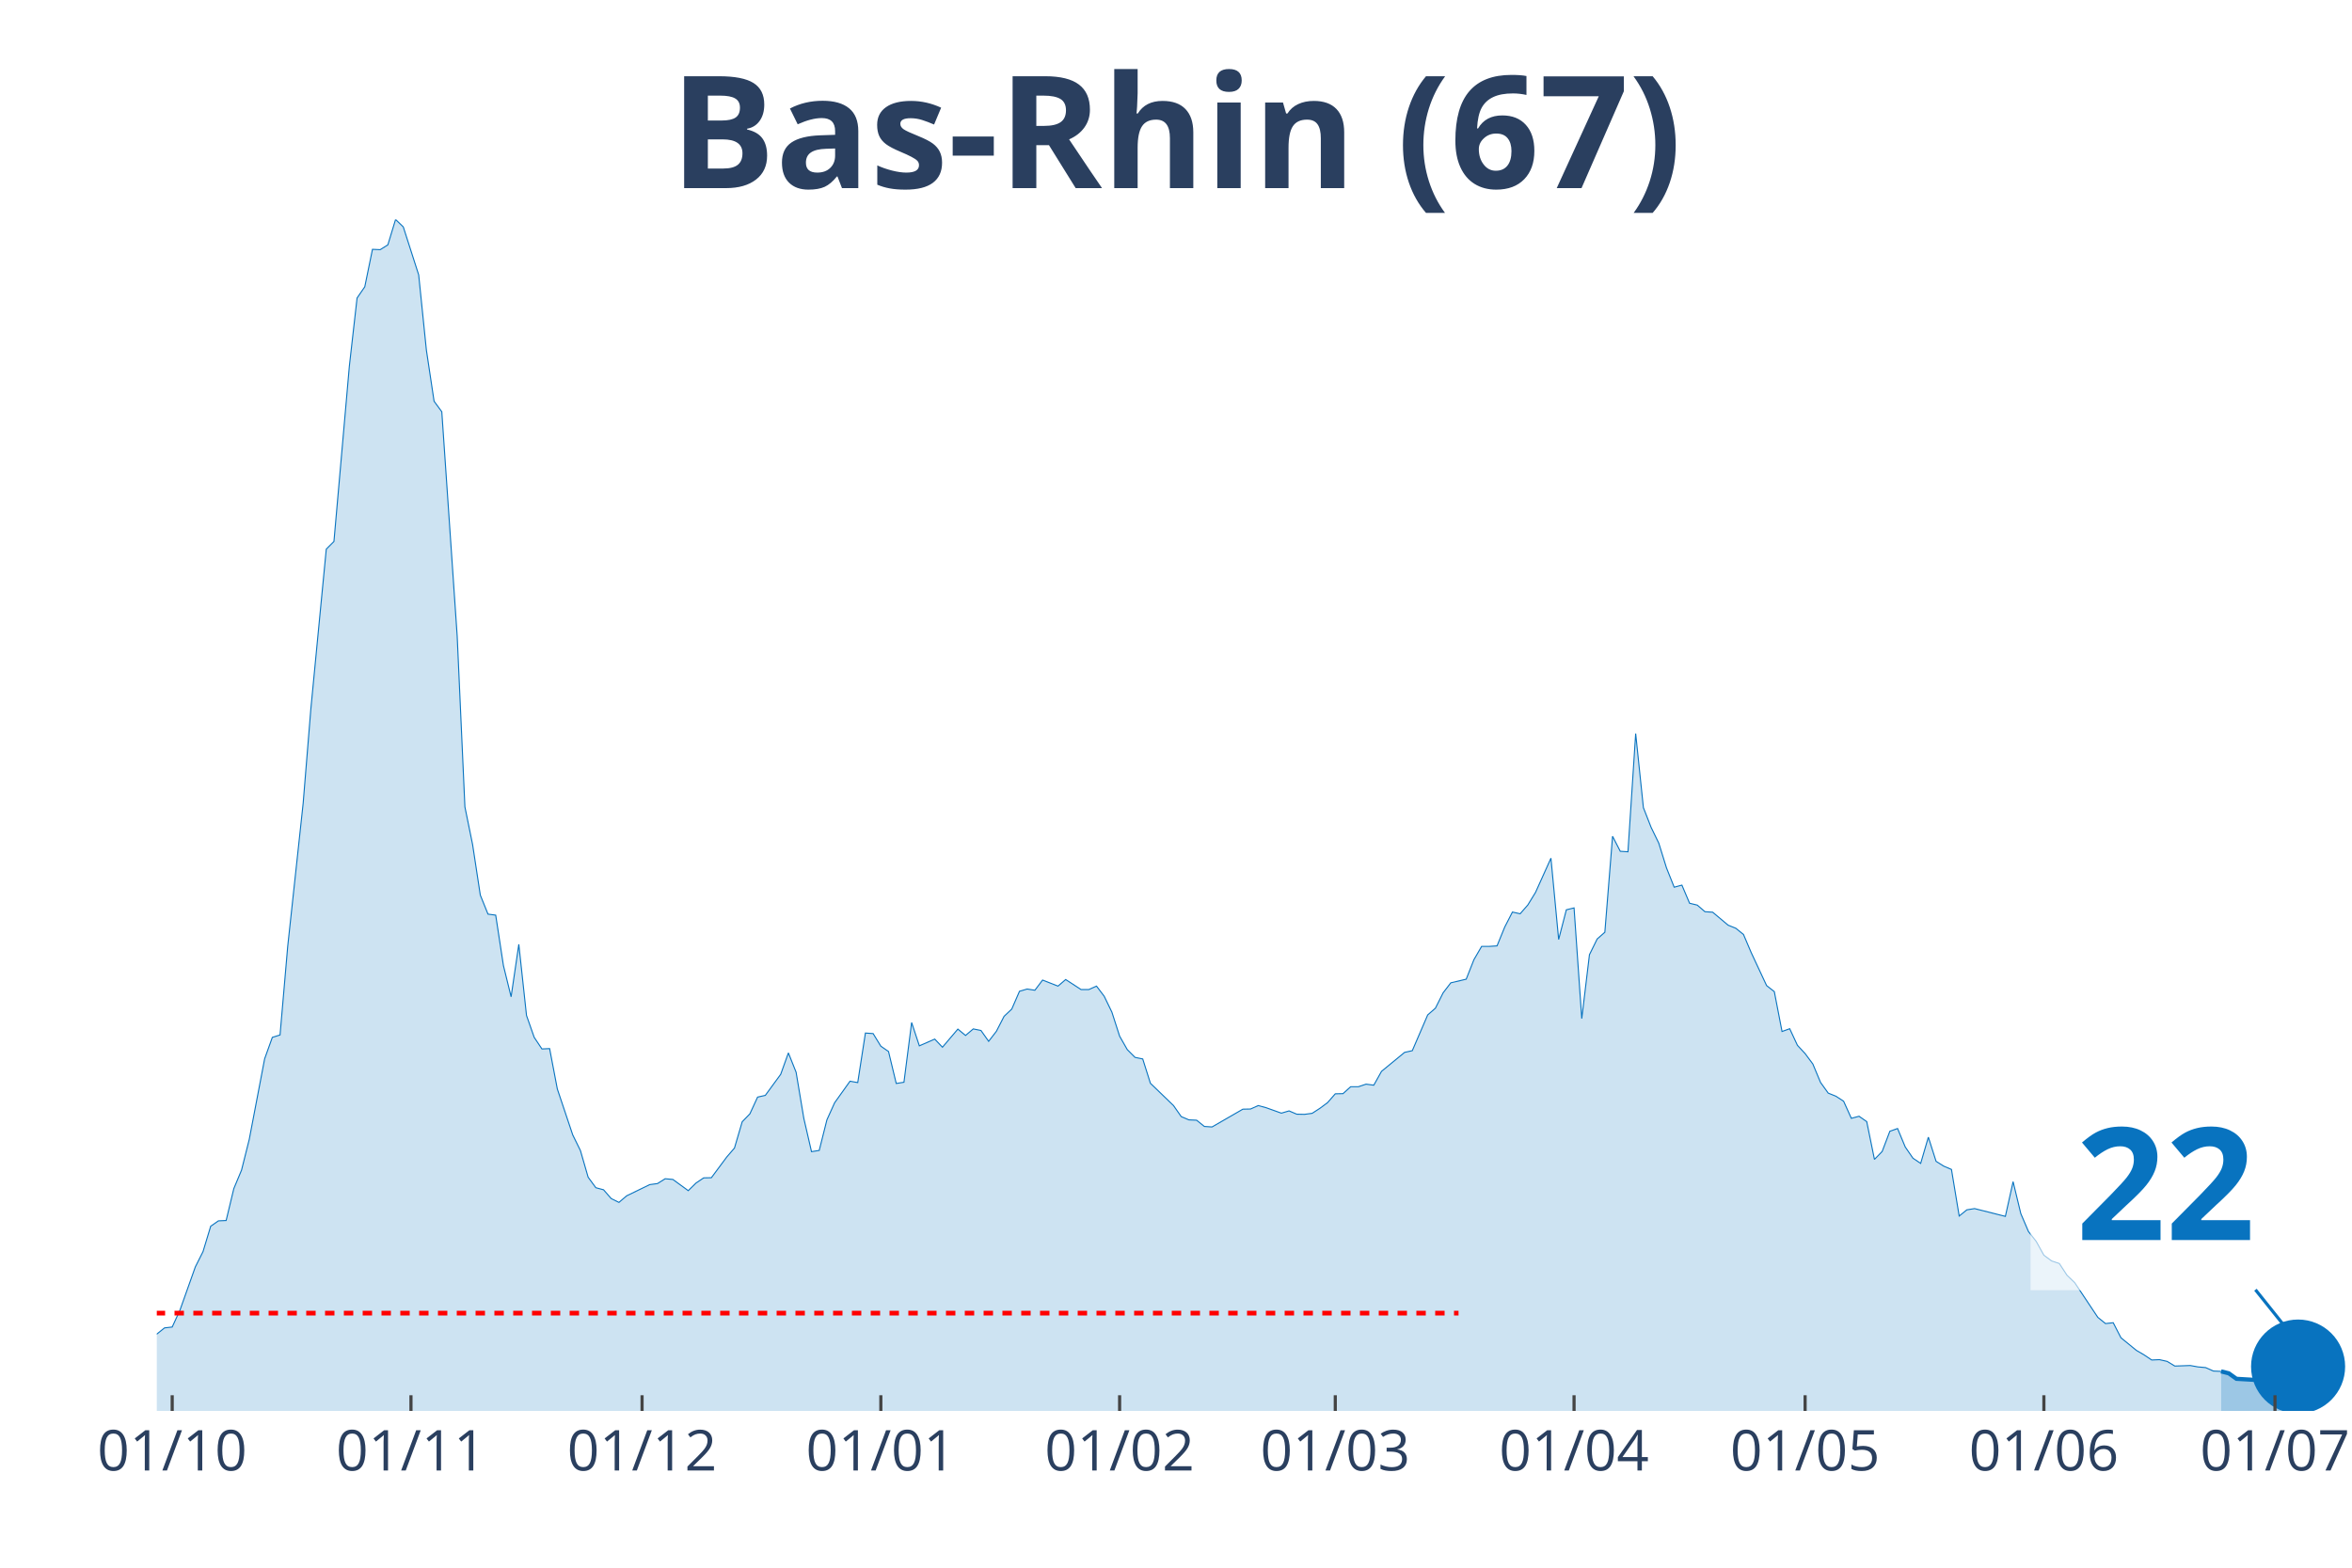
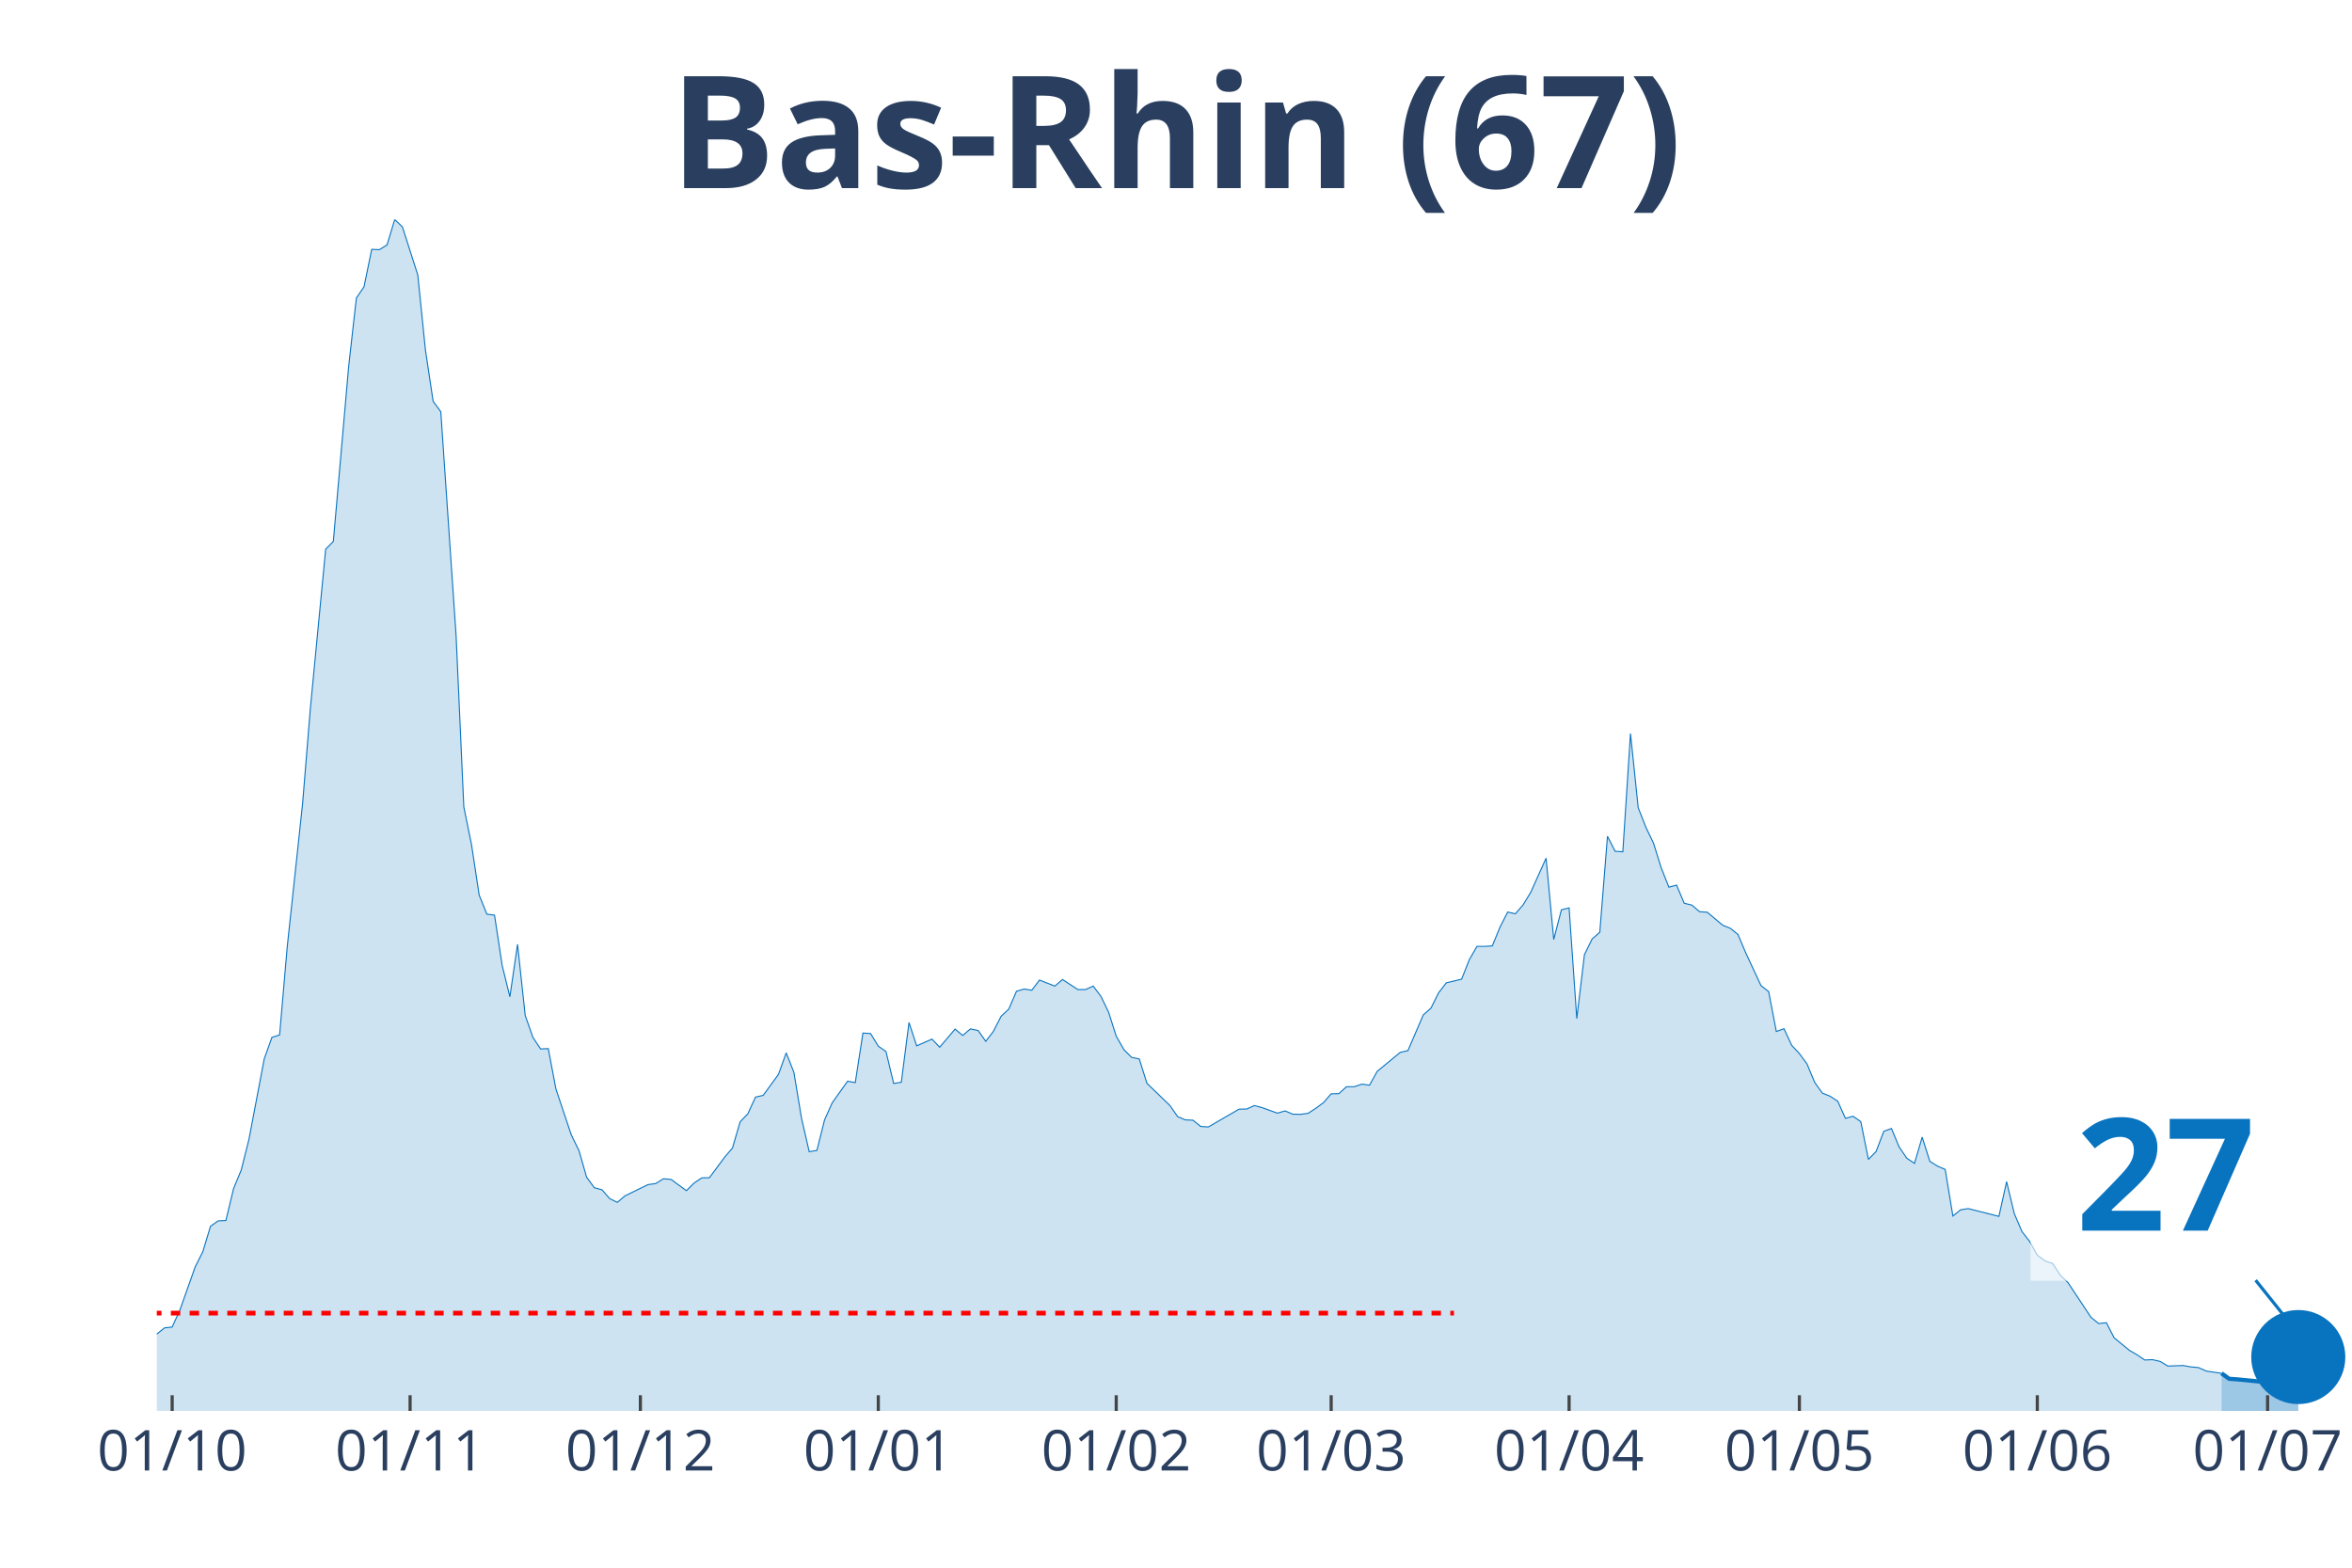
<svg xmlns="http://www.w3.org/2000/svg" class="main-svg" width="1125" height="750" style="" viewBox="0 0 750 500">
  <rect x="0" y="0" width="750" height="500" style="fill: rgb(0, 0, 0); fill-opacity: 0;" />
-   <defs id="defs-b0b34d">
+   <defs id="defs-354b45">
    <g class="clips">
-       <clipPath id="clipb0b34dxyplot" class="plotclip">
+       <clipPath id="clip354b45xyplot" class="plotclip">
        <rect width="700" height="380" />
      </clipPath>
-       <clipPath class="axesclip" id="clipb0b34dx">
+       <clipPath class="axesclip" id="clip354b45x">
        <rect x="50" y="0" width="700" height="500" />
      </clipPath>
-       <clipPath class="axesclip" id="clipb0b34dy">
+       <clipPath class="axesclip" id="clip354b45y">
        <rect x="0" y="70" width="750" height="380" />
      </clipPath>
-       <clipPath class="axesclip" id="clipb0b34dxy">
+       <clipPath class="axesclip" id="clip354b45xy">
        <rect x="50" y="70" width="700" height="380" />
      </clipPath>
    </g>
    <g class="gradients" />
  </defs>
  <g class="bglayer">
    <rect class="bg" x="50" y="70" width="700" height="380" style="fill: rgb(0, 0, 0); fill-opacity: 0; stroke-width: 0;" />
  </g>
  <g class="layer-below">
    <g class="imagelayer" />
    <g class="shapelayer" />
  </g>
  <g class="cartesianlayer">
    <g class="subplot xy">
      <g class="layer-subplot">
        <g class="shapelayer" />
        <g class="imagelayer" />
      </g>
      <g class="gridlayer">
        <g class="x">
-           <path class="xgrid crisp" transform="translate(54.91,0)" d="M0,70v380" style="stroke: rgb(255, 255, 255); stroke-opacity: 1; stroke-width: 1px;" />
-           <path class="xgrid crisp" transform="translate(131.05,0)" d="M0,70v380" style="stroke: rgb(255, 255, 255); stroke-opacity: 1; stroke-width: 1px;" />
-           <path class="xgrid crisp" transform="translate(204.74,0)" d="M0,70v380" style="stroke: rgb(255, 255, 255); stroke-opacity: 1; stroke-width: 1px;" />
-           <path class="xgrid crisp" transform="translate(280.88,0)" d="M0,70v380" style="stroke: rgb(255, 255, 255); stroke-opacity: 1; stroke-width: 1px;" />
-           <path class="xgrid crisp" transform="translate(357.02,0)" d="M0,70v380" style="stroke: rgb(255, 255, 255); stroke-opacity: 1; stroke-width: 1px;" />
-           <path class="xgrid crisp" transform="translate(425.79,0)" d="M0,70v380" style="stroke: rgb(255, 255, 255); stroke-opacity: 1; stroke-width: 1px;" />
-           <path class="xgrid crisp" transform="translate(501.93,0)" d="M0,70v380" style="stroke: rgb(255, 255, 255); stroke-opacity: 1; stroke-width: 1px;" />
-           <path class="xgrid crisp" transform="translate(575.61,0)" d="M0,70v380" style="stroke: rgb(255, 255, 255); stroke-opacity: 1; stroke-width: 1px;" />
-           <path class="xgrid crisp" transform="translate(651.75,0)" d="M0,70v380" style="stroke: rgb(255, 255, 255); stroke-opacity: 1; stroke-width: 1px;" />
-           <path class="xgrid crisp" transform="translate(725.44,0)" d="M0,70v380" style="stroke: rgb(255, 255, 255); stroke-opacity: 1; stroke-width: 1px;" />
+           <path class="xgrid crisp" transform="translate(54.9,0)" d="M0,70v380" style="stroke: rgb(255, 255, 255); stroke-opacity: 1; stroke-width: 1px;" />
+           <path class="xgrid crisp" transform="translate(130.77,0)" d="M0,70v380" style="stroke: rgb(255, 255, 255); stroke-opacity: 1; stroke-width: 1px;" />
+           <path class="xgrid crisp" transform="translate(204.2,0)" d="M0,70v380" style="stroke: rgb(255, 255, 255); stroke-opacity: 1; stroke-width: 1px;" />
+           <path class="xgrid crisp" transform="translate(280.07,0)" d="M0,70v380" style="stroke: rgb(255, 255, 255); stroke-opacity: 1; stroke-width: 1px;" />
+           <path class="xgrid crisp" transform="translate(355.94,0)" d="M0,70v380" style="stroke: rgb(255, 255, 255); stroke-opacity: 1; stroke-width: 1px;" />
+           <path class="xgrid crisp" transform="translate(424.48,0)" d="M0,70v380" style="stroke: rgb(255, 255, 255); stroke-opacity: 1; stroke-width: 1px;" />
+           <path class="xgrid crisp" transform="translate(500.35,0)" d="M0,70v380" style="stroke: rgb(255, 255, 255); stroke-opacity: 1; stroke-width: 1px;" />
+           <path class="xgrid crisp" transform="translate(573.78,0)" d="M0,70v380" style="stroke: rgb(255, 255, 255); stroke-opacity: 1; stroke-width: 1px;" />
+           <path class="xgrid crisp" transform="translate(649.65,0)" d="M0,70v380" style="stroke: rgb(255, 255, 255); stroke-opacity: 1; stroke-width: 1px;" />
+           <path class="xgrid crisp" transform="translate(723.08,0)" d="M0,70v380" style="stroke: rgb(255, 255, 255); stroke-opacity: 1; stroke-width: 1px;" />
        </g>
        <g class="y" />
      </g>
      <g class="zerolinelayer" />
      <path class="xlines-below" />
      <path class="ylines-below" />
      <g class="overlines-below" />
      <g class="xaxislayer-below" />
      <g class="yaxislayer-below" />
      <g class="overaxes-below" />
-       <g class="plot" transform="translate(50, 70)" clip-path="url('#clipb0b34dxyplot')">
+       <g class="plot" transform="translate(50, 70)" clip-path="url('#clip354b45xyplot')">
        <g class="scatterlayer mlayer">
-           <g class="trace scatter trace2941b3" style="stroke-miterlimit: 2;">
+           <g class="trace scatter trace0cb94f" style="stroke-miterlimit: 2;">
            <g class="fills">
              <g>
-                 <path class="js-fill" d="M658.25,380L-334.04,380L-334.04,372.13L-314.39,375.49L-311.93,374.55L-255.44,378.35L-252.98,378.24L-211.23,378.73L-208.77,378.24L-140,374.77L-137.54,374.93L-127.72,375.1L-125.26,374.44L-110.53,368.88L-108.07,367.45L-88.42,355.39L-85.96,355.22L-81.05,355.72L-78.6,353.02L-66.32,354.18L-63.86,354.18L-61.4,357.48L-58.95,356.44L-54.04,353.68L-51.58,352.53L-41.75,341.46L-39.3,341.9L-34.39,339.97L-31.93,343.33L-27.02,344.32L-24.56,346.31L-22.11,345.59L-19.65,346.09L-17.19,347.3L-14.74,346.69L-12.28,347.13L-9.82,351.37L-4.91,355.22L-2.46,355.33L0,355.5L2.46,353.52L4.91,353.24L7.37,347.9L12.28,334.08L14.74,329.18L17.19,321.09L19.65,319.38L22.11,319.27L24.56,309.09L27.02,303.2L29.47,293.45L34.39,267.68L36.84,260.86L39.3,260.09L41.75,231.79L46.67,186.2L49.12,156.14L54.04,105.16L56.49,102.68L61.4,46.8L63.86,25.05L66.32,21.47L68.77,9.52L71.23,9.63L73.68,8.09L76.14,0L78.6,2.37L83.51,17.67L85.96,41.62L88.42,57.97L90.88,61.33L95.79,132.91L98.25,187.36L100.7,199.36L103.16,215.49L105.61,221.55L108.07,221.88L110.53,237.95L112.98,247.92L115.44,231.18L117.89,253.87L120.35,260.86L122.81,264.55L125.26,264.44L127.72,277.32L132.63,291.96L135.09,296.97L137.54,305.45L140,308.81L142.46,309.47L144.91,312.28L147.37,313.49L149.82,311.4L157.19,307.82L159.65,307.49L162.11,305.95L164.56,306.17L169.47,309.75L171.93,307.33L174.39,305.67L176.84,305.62L181.75,299.01L184.21,296.15L186.67,287.78L189.12,285.25L191.58,279.91L194.04,279.36L198.95,272.64L201.4,265.81L203.86,271.98L206.32,286.68L208.77,297.31L211.23,296.92L213.68,287.17L216.14,281.72L221.05,274.84L223.51,275.28L225.96,259.48L228.42,259.65L230.88,263.67L233.33,265.37L235.79,275.56L238.25,275.17L240.7,256.12L243.16,263.56L248.07,261.41L250.53,264L255.44,258.22L257.89,260.25L260.35,258.16L262.81,258.66L265.26,262.12L267.72,258.93L270.18,254.14L272.63,251.83L275.09,246.16L277.54,245.44L280,245.83L282.46,242.58L287.37,244.51L289.82,242.41L294.74,245.61L297.19,245.61L299.65,244.51L302.11,247.75L304.56,252.82L307.02,260.47L309.47,264.77L311.93,267.24L314.39,267.74L316.84,275.5L324.21,282.61L326.67,286.13L329.12,287.17L331.58,287.28L334.04,289.27L336.49,289.43L346.32,283.76L348.77,283.71L351.23,282.61L353.68,283.27L358.6,285.03L361.05,284.31L363.51,285.36L365.96,285.41L368.42,285.08L370.88,283.49L373.33,281.67L375.79,278.86L378.25,278.81L380.7,276.6L383.16,276.6L385.61,275.78L388.07,276.11L390.53,271.7L397.89,265.65L400.35,265.1L405.26,253.7L407.72,251.55L410.18,246.65L412.63,243.46L417.54,242.3L420,236.08L422.46,231.84L424.91,231.84L427.37,231.68L429.82,225.68L432.28,220.89L434.74,221.44L437.19,218.63L439.65,214.61L444.56,203.71L447.02,229.64L449.47,220.17L451.93,219.57L454.39,254.86L456.84,234.49L459.3,229.48L461.75,227.33L464.21,196.72L466.67,201.51L469.12,201.67L471.58,163.96L474.04,187.58L476.49,193.85L478.95,198.92L481.4,206.79L483.86,212.96L486.32,212.3L488.77,218.08L491.23,218.68L493.68,220.78L496.14,220.94L501.05,225.07L503.51,226.06L505.96,228.04L508.42,233.82L513.33,244.34L515.79,246.27L518.25,258.99L520.7,258.1L523.16,263.39L525.61,266.03L528.07,269.34L530.53,275.23L532.98,278.64L535.44,279.63L537.89,281.23L540.35,286.68L542.81,286.02L545.26,287.73L547.72,299.78L550.18,297.25L552.63,290.81L555.09,289.93L557.54,295.82L560,299.4L562.46,301.05L564.91,292.68L567.37,300.39L569.82,301.93L572.28,302.98L574.74,317.84L577.19,315.86L579.65,315.47L589.47,317.95L591.93,306.88L594.39,317.07L596.84,322.8L599.3,325.93L601.75,330.34L604.21,332.16L606.67,332.98L609.12,336.73L611.58,339.09L618.95,350.16L621.4,352.14L623.86,351.87L626.32,356.66L631.23,360.68L633.68,362.11L636.14,363.76L638.6,363.65L641.05,364.2L643.51,365.69L648.42,365.52L650.88,365.96L653.33,366.18L655.79,367.28L658.25,367.39" style="fill: rgb(8, 115, 191); fill-opacity: 0.2; stroke-width: 0;" />
+                 <path class="js-fill" d="M658.39,380L-332.87,380L-332.87,372.13L-313.29,375.49L-310.84,374.55L-254.55,378.35L-252.1,378.24L-210.49,378.73L-208.04,378.24L-139.51,374.77L-137.06,374.93L-127.27,375.1L-124.83,374.44L-110.14,368.88L-107.69,367.45L-88.11,355.39L-85.66,355.22L-80.77,355.72L-78.32,353.02L-66.08,354.18L-63.64,354.18L-61.19,357.48L-58.74,356.44L-53.85,353.68L-51.4,352.53L-41.61,341.46L-39.16,341.9L-34.27,339.97L-31.82,343.33L-26.92,344.32L-24.48,346.31L-22.03,345.59L-19.58,346.09L-17.13,347.3L-14.69,346.69L-12.24,347.13L-9.79,351.37L-4.9,355.22L-2.45,355.33L0,355.5L2.45,353.52L4.9,353.24L7.34,347.9L12.24,334.08L14.69,329.18L17.13,321.09L19.58,319.38L22.03,319.27L24.48,309.09L26.92,303.2L29.37,293.45L34.27,267.68L36.71,260.86L39.16,260.09L41.61,231.79L46.5,186.2L48.95,156.14L53.85,105.16L56.29,102.68L61.19,46.8L63.64,25.05L66.08,21.47L68.53,9.52L70.98,9.63L73.43,8.09L75.87,0L78.32,2.37L83.22,17.67L85.66,41.62L88.11,57.97L90.56,61.33L95.45,132.91L97.9,187.36L100.35,199.36L102.8,215.49L105.24,221.55L107.69,221.88L110.14,237.95L112.59,247.92L115.03,231.18L117.48,253.87L119.93,260.86L122.38,264.55L124.83,264.44L127.27,277.32L132.17,291.96L134.62,296.97L137.06,305.45L139.51,308.81L141.96,309.47L144.41,312.28L146.85,313.49L149.3,311.4L156.64,307.82L159.09,307.49L161.54,305.95L163.99,306.17L168.88,309.75L171.33,307.33L173.78,305.67L176.22,305.62L181.12,299.01L183.57,296.15L186.01,287.78L188.46,285.25L190.91,279.91L193.36,279.36L198.25,272.64L200.7,265.81L203.15,271.98L205.59,286.68L208.04,297.31L210.49,296.92L212.94,287.17L215.38,281.72L220.28,274.84L222.73,275.28L225.17,259.48L227.62,259.65L230.07,263.67L232.52,265.37L234.97,275.56L237.41,275.17L239.86,256.12L242.31,263.56L247.2,261.41L249.65,264L254.55,258.22L256.99,260.25L259.44,258.16L261.89,258.66L264.34,262.12L266.78,258.93L269.23,254.14L271.68,251.83L274.13,246.16L276.57,245.44L279.02,245.83L281.47,242.58L286.36,244.51L288.81,242.41L293.71,245.61L296.15,245.61L298.6,244.51L301.05,247.75L303.5,252.82L305.94,260.47L308.39,264.77L310.84,267.24L313.29,267.74L315.73,275.5L323.08,282.61L325.52,286.13L327.97,287.17L330.42,287.28L332.87,289.27L335.31,289.43L345.1,283.76L347.55,283.71L350,282.61L352.45,283.27L357.34,285.03L359.79,284.31L362.24,285.36L364.69,285.41L367.13,285.08L369.58,283.49L372.03,281.67L374.48,278.86L376.92,278.81L379.37,276.6L381.82,276.6L384.27,275.78L386.71,276.11L389.16,271.7L396.5,265.65L398.95,265.1L403.85,253.7L406.29,251.55L408.74,246.65L411.19,243.46L416.08,242.3L418.53,236.08L420.98,231.84L423.43,231.84L425.87,231.68L428.32,225.68L430.77,220.89L433.22,221.44L435.66,218.63L438.11,214.61L443.01,203.71L445.45,229.64L447.9,220.17L450.35,219.57L452.8,254.86L455.24,234.49L457.69,229.48L460.14,227.33L462.59,196.72L465.03,201.51L467.48,201.67L469.93,163.96L472.38,187.58L474.83,193.85L477.27,198.92L479.72,206.79L482.17,212.96L484.62,212.3L487.06,218.08L489.51,218.68L491.96,220.78L494.41,220.94L499.3,225.07L501.75,226.06L504.2,228.04L506.64,233.82L511.54,244.34L513.99,246.27L516.43,258.99L518.88,258.1L521.33,263.39L523.78,266.03L526.22,269.34L528.67,275.23L531.12,278.64L533.57,279.63L536.01,281.23L538.46,286.68L540.91,286.02L543.36,287.73L545.8,299.78L548.25,297.25L550.7,290.81L553.15,289.93L555.59,295.82L558.04,299.4L560.49,301.05L562.94,292.68L565.38,300.39L567.83,301.93L570.28,302.98L572.73,317.84L575.17,315.86L577.62,315.47L587.41,317.95L589.86,306.88L592.31,317.07L594.76,322.8L597.2,325.93L599.65,330.34L602.1,332.16L604.55,332.98L606.99,336.73L609.44,339.09L616.78,350.16L619.23,352.14L621.68,351.87L624.13,356.66L629.02,360.68L631.47,362.11L633.92,363.76L636.36,363.65L638.81,364.2L641.26,365.69L646.15,365.52L648.6,365.96L651.05,366.18L653.5,367.28L658.39,368" style="fill: rgb(8, 115, 191); fill-opacity: 0.2; stroke-width: 0;" />
              </g>
            </g>
            <g class="errorbars" />
            <g class="lines">
-               <path class="js-line" d="M-334.04,372.13L-314.39,375.49L-311.93,374.55L-255.44,378.35L-252.98,378.24L-211.23,378.73L-208.77,378.24L-140,374.77L-137.54,374.93L-127.72,375.1L-125.26,374.44L-110.53,368.88L-108.07,367.45L-88.42,355.39L-85.96,355.22L-81.05,355.72L-78.6,353.02L-66.32,354.18L-63.86,354.18L-61.4,357.48L-58.95,356.44L-54.04,353.68L-51.58,352.53L-41.75,341.46L-39.3,341.9L-34.39,339.97L-31.93,343.33L-27.02,344.32L-24.56,346.31L-22.11,345.59L-19.65,346.09L-17.19,347.3L-14.74,346.69L-12.28,347.13L-9.82,351.37L-4.91,355.22L-2.46,355.33L0,355.5L2.46,353.52L4.91,353.24L7.37,347.9L12.28,334.08L14.74,329.18L17.19,321.09L19.65,319.38L22.11,319.27L24.56,309.09L27.02,303.2L29.47,293.45L34.39,267.68L36.84,260.86L39.3,260.09L41.75,231.79L46.67,186.2L49.12,156.14L54.04,105.16L56.49,102.68L61.4,46.8L63.86,25.05L66.32,21.47L68.77,9.52L71.23,9.63L73.68,8.09L76.14,0L78.6,2.37L83.51,17.67L85.96,41.62L88.42,57.97L90.88,61.33L95.79,132.91L98.25,187.36L100.7,199.36L103.16,215.49L105.61,221.55L108.07,221.88L110.53,237.95L112.98,247.92L115.44,231.18L117.89,253.87L120.35,260.86L122.81,264.55L125.26,264.44L127.72,277.32L132.63,291.96L135.09,296.97L137.54,305.45L140,308.81L142.46,309.47L144.91,312.28L147.37,313.49L149.82,311.4L157.19,307.82L159.65,307.49L162.11,305.95L164.56,306.17L169.47,309.75L171.93,307.33L174.39,305.67L176.84,305.62L181.75,299.01L184.21,296.15L186.67,287.78L189.12,285.25L191.58,279.91L194.04,279.36L198.95,272.64L201.4,265.81L203.86,271.98L206.32,286.68L208.77,297.31L211.23,296.92L213.68,287.17L216.14,281.72L221.05,274.84L223.51,275.28L225.96,259.48L228.42,259.65L230.88,263.67L233.33,265.37L235.79,275.56L238.25,275.17L240.7,256.12L243.16,263.56L248.07,261.41L250.53,264L255.44,258.22L257.89,260.25L260.35,258.16L262.81,258.66L265.26,262.12L267.72,258.93L270.18,254.14L272.63,251.83L275.09,246.16L277.54,245.44L280,245.83L282.46,242.58L287.37,244.51L289.82,242.41L294.74,245.61L297.19,245.61L299.65,244.51L302.11,247.75L304.56,252.82L307.02,260.47L309.47,264.77L311.93,267.24L314.39,267.74L316.84,275.5L324.21,282.61L326.67,286.13L329.12,287.17L331.58,287.28L334.04,289.27L336.49,289.43L346.32,283.76L348.77,283.71L351.23,282.61L353.68,283.27L358.6,285.03L361.05,284.31L363.51,285.36L365.96,285.41L368.42,285.08L370.88,283.49L373.33,281.67L375.79,278.86L378.25,278.81L380.7,276.6L383.16,276.6L385.61,275.78L388.07,276.11L390.53,271.7L397.89,265.65L400.35,265.1L405.26,253.7L407.72,251.55L410.18,246.65L412.63,243.46L417.54,242.3L420,236.08L422.46,231.84L424.91,231.84L427.37,231.68L429.82,225.68L432.28,220.89L434.74,221.44L437.19,218.63L439.65,214.61L444.56,203.71L447.02,229.64L449.47,220.17L451.93,219.57L454.39,254.86L456.84,234.49L459.3,229.48L461.75,227.33L464.21,196.72L466.67,201.51L469.12,201.67L471.58,163.96L474.04,187.58L476.49,193.85L478.95,198.92L481.4,206.79L483.86,212.96L486.32,212.3L488.77,218.08L491.23,218.68L493.68,220.78L496.14,220.94L501.05,225.07L503.51,226.06L505.96,228.04L508.42,233.82L513.33,244.34L515.79,246.27L518.25,258.99L520.7,258.1L523.16,263.39L525.61,266.03L528.07,269.34L530.53,275.23L532.98,278.64L535.44,279.63L537.89,281.23L540.35,286.68L542.81,286.02L545.26,287.73L547.72,299.78L550.18,297.25L552.63,290.81L555.09,289.93L557.54,295.82L560,299.4L562.46,301.05L564.91,292.68L567.37,300.39L569.82,301.93L572.28,302.98L574.74,317.84L577.19,315.86L579.65,315.47L589.47,317.95L591.93,306.88L594.39,317.07L596.84,322.8L599.3,325.93L601.75,330.34L604.21,332.16L606.67,332.98L609.12,336.73L611.58,339.09L618.95,350.16L621.4,352.14L623.86,351.87L626.32,356.66L631.23,360.68L633.68,362.11L636.14,363.76L638.6,363.65L641.05,364.2L643.51,365.69L648.42,365.52L650.88,365.96L653.33,366.18L655.79,367.28L658.25,367.39" style="vector-effect: non-scaling-stroke; fill: none; stroke: rgb(8, 115, 191); stroke-opacity: 1; stroke-width: 0.5px; opacity: 1;" />
+               <path class="js-line" d="M-332.87,372.13L-313.29,375.49L-310.84,374.55L-254.55,378.35L-252.1,378.24L-210.49,378.73L-208.04,378.24L-139.51,374.77L-137.06,374.93L-127.27,375.1L-124.83,374.44L-110.14,368.88L-107.69,367.45L-88.11,355.39L-85.66,355.22L-80.77,355.72L-78.32,353.02L-66.08,354.18L-63.64,354.18L-61.19,357.48L-58.74,356.44L-53.85,353.68L-51.4,352.53L-41.61,341.46L-39.16,341.9L-34.27,339.97L-31.82,343.33L-26.92,344.32L-24.48,346.31L-22.03,345.59L-19.58,346.09L-17.13,347.3L-14.69,346.69L-12.24,347.13L-9.79,351.37L-4.9,355.22L-2.45,355.33L0,355.5L2.45,353.52L4.9,353.24L7.34,347.9L12.24,334.08L14.69,329.18L17.13,321.09L19.58,319.38L22.03,319.27L24.48,309.09L26.92,303.2L29.37,293.45L34.27,267.68L36.71,260.86L39.16,260.09L41.61,231.79L46.5,186.2L48.95,156.14L53.85,105.16L56.29,102.68L61.19,46.8L63.64,25.05L66.08,21.47L68.53,9.52L70.98,9.63L73.43,8.09L75.87,0L78.32,2.37L83.22,17.67L85.66,41.62L88.11,57.97L90.56,61.33L95.45,132.91L97.9,187.36L100.35,199.36L102.8,215.49L105.24,221.55L107.69,221.88L110.14,237.95L112.59,247.92L115.03,231.18L117.48,253.87L119.93,260.86L122.38,264.55L124.83,264.44L127.27,277.32L132.17,291.96L134.62,296.97L137.06,305.45L139.51,308.81L141.96,309.47L144.41,312.28L146.85,313.49L149.3,311.4L156.64,307.82L159.09,307.49L161.54,305.95L163.99,306.17L168.88,309.75L171.33,307.33L173.78,305.67L176.22,305.62L181.12,299.01L183.57,296.15L186.01,287.78L188.46,285.25L190.91,279.91L193.36,279.36L198.25,272.64L200.7,265.81L203.15,271.98L205.59,286.68L208.04,297.31L210.49,296.92L212.94,287.17L215.38,281.72L220.28,274.84L222.73,275.28L225.17,259.48L227.62,259.65L230.07,263.67L232.52,265.37L234.97,275.56L237.41,275.17L239.86,256.12L242.31,263.56L247.2,261.41L249.65,264L254.55,258.22L256.99,260.25L259.44,258.16L261.89,258.66L264.34,262.12L266.78,258.93L269.23,254.14L271.68,251.83L274.13,246.16L276.57,245.44L279.02,245.83L281.47,242.58L286.36,244.51L288.81,242.41L293.71,245.61L296.15,245.61L298.6,244.51L301.05,247.75L303.5,252.82L305.94,260.47L308.39,264.77L310.84,267.24L313.29,267.74L315.73,275.5L323.08,282.61L325.52,286.13L327.97,287.17L330.42,287.28L332.87,289.27L335.31,289.43L345.1,283.76L347.55,283.71L350,282.61L352.45,283.27L357.34,285.03L359.79,284.31L362.24,285.36L364.69,285.41L367.13,285.08L369.58,283.49L372.03,281.67L374.48,278.86L376.92,278.81L379.37,276.6L381.82,276.6L384.27,275.78L386.71,276.11L389.16,271.7L396.5,265.65L398.95,265.1L403.85,253.7L406.29,251.55L408.74,246.65L411.19,243.46L416.08,242.3L418.53,236.08L420.98,231.84L423.43,231.84L425.87,231.68L428.32,225.68L430.77,220.89L433.22,221.44L435.66,218.63L438.11,214.61L443.01,203.71L445.45,229.64L447.9,220.17L450.35,219.57L452.8,254.86L455.24,234.49L457.69,229.48L460.14,227.33L462.59,196.72L465.03,201.51L467.48,201.67L469.93,163.96L472.38,187.58L474.83,193.85L477.27,198.92L479.72,206.79L482.17,212.96L484.62,212.3L487.06,218.08L489.51,218.68L491.96,220.78L494.41,220.94L499.3,225.07L501.75,226.06L504.2,228.04L506.64,233.82L511.54,244.34L513.99,246.27L516.43,258.99L518.88,258.1L521.33,263.39L523.78,266.03L526.22,269.34L528.67,275.23L531.12,278.64L533.57,279.63L536.01,281.23L538.46,286.68L540.91,286.02L543.36,287.73L545.8,299.78L548.25,297.25L550.7,290.81L553.15,289.93L555.59,295.82L558.04,299.4L560.49,301.05L562.94,292.68L565.38,300.39L567.83,301.93L570.28,302.98L572.73,317.84L575.17,315.86L577.62,315.47L587.41,317.95L589.86,306.88L592.31,317.07L594.76,322.8L597.2,325.93L599.65,330.34L602.1,332.16L604.55,332.98L606.99,336.73L609.44,339.09L616.78,350.16L619.23,352.14L621.68,351.87L624.13,356.66L629.02,360.68L631.47,362.11L633.92,363.76L636.36,363.65L638.81,364.2L641.26,365.69L646.15,365.52L648.6,365.96L651.05,366.18L653.5,367.28L658.39,368" style="vector-effect: non-scaling-stroke; fill: none; stroke: rgb(8, 115, 191); stroke-opacity: 1; stroke-width: 0.5px; opacity: 1;" />
            </g>
            <g class="points" />
            <g class="text" />
          </g>
-           <g class="trace scatter trace50b06d" style="stroke-miterlimit: 2;">
+           <g class="trace scatter trace513cd3" style="stroke-miterlimit: 2;">
            <g class="fills">
              <g>
-                 <path class="js-fill" d="M682.81,380L658.25,380L658.25,367.39L660.7,368L663.16,369.76L675.44,370.48L677.89,369.54L680.35,368.33L682.81,365.85" style="fill: rgb(8, 115, 191); fill-opacity: 0.4; stroke-width: 0;" />
+                 <path class="js-fill" d="M682.87,380L658.39,380L658.39,368L660.84,369.76L663.29,369.92L670.63,370.64L673.08,370.48L677.97,368.33L680.42,365.85L682.87,362.82" style="fill: rgb(8, 115, 191); fill-opacity: 0.4; stroke-width: 0;" />
              </g>
            </g>
            <g class="errorbars" />
            <g class="lines">
-               <path class="js-line" d="M658.25,367.39L660.7,368L663.16,369.76L675.44,370.48L677.89,369.54L680.35,368.33L682.81,365.85" style="vector-effect: non-scaling-stroke; fill: none; stroke: rgb(8, 115, 191); stroke-opacity: 1; stroke-width: 2px; opacity: 1;" />
+               <path class="js-line" d="M658.39,368L660.84,369.76L663.29,369.92L670.63,370.64L673.08,370.48L677.97,368.33L680.42,365.85L682.87,362.82" style="vector-effect: non-scaling-stroke; fill: none; stroke: rgb(8, 115, 191); stroke-opacity: 1; stroke-width: 2px; opacity: 1;" />
            </g>
            <g class="points" />
            <g class="text" />
          </g>
-           <g class="trace scatter trace96c453" style="stroke-miterlimit: 2; opacity: 1;">
+           <g class="trace scatter trace8c37d6" style="stroke-miterlimit: 2; opacity: 1;">
            <g class="fills" />
            <g class="errorbars" />
            <g class="lines" />
            <g class="points">
-               <path class="point" transform="translate(682.81,365.85)" d="M15,0A15,15 0 1,1 0,-15A15,15 0 0,1 15,0Z" style="opacity: 1; stroke-width: 0px; fill: rgb(8, 115, 191); fill-opacity: 1;" />
+               <path class="point" transform="translate(682.87,362.82)" d="M15,0A15,15 0 1,1 0,-15A15,15 0 0,1 15,0Z" style="opacity: 1; stroke-width: 0px; fill: rgb(8, 115, 191); fill-opacity: 1;" />
            </g>
            <g class="text" />
          </g>
        </g>
      </g>
      <g class="overplot" />
      <path class="xlines-above crisp" style="fill: none; stroke-width: 1px; stroke: rgb(0, 0, 0); stroke-opacity: 0;" d="" />
      <path class="ylines-above crisp" style="fill: none;" d="M0,0" />
      <g class="overlines-above" />
      <g class="xaxislayer-above">
-         <path class="xtick ticks crisp" d="M0,450v-5" transform="translate(54.91,0)" style="stroke: rgb(68, 68, 68); stroke-opacity: 1; stroke-width: 1px;" />
-         <path class="xtick ticks crisp" d="M0,450v-5" transform="translate(131.05,0)" style="stroke: rgb(68, 68, 68); stroke-opacity: 1; stroke-width: 1px;" />
-         <path class="xtick ticks crisp" d="M0,450v-5" transform="translate(204.74,0)" style="stroke: rgb(68, 68, 68); stroke-opacity: 1; stroke-width: 1px;" />
-         <path class="xtick ticks crisp" d="M0,450v-5" transform="translate(280.88,0)" style="stroke: rgb(68, 68, 68); stroke-opacity: 1; stroke-width: 1px;" />
-         <path class="xtick ticks crisp" d="M0,450v-5" transform="translate(357.02,0)" style="stroke: rgb(68, 68, 68); stroke-opacity: 1; stroke-width: 1px;" />
-         <path class="xtick ticks crisp" d="M0,450v-5" transform="translate(425.79,0)" style="stroke: rgb(68, 68, 68); stroke-opacity: 1; stroke-width: 1px;" />
-         <path class="xtick ticks crisp" d="M0,450v-5" transform="translate(501.93,0)" style="stroke: rgb(68, 68, 68); stroke-opacity: 1; stroke-width: 1px;" />
-         <path class="xtick ticks crisp" d="M0,450v-5" transform="translate(575.61,0)" style="stroke: rgb(68, 68, 68); stroke-opacity: 1; stroke-width: 1px;" />
-         <path class="xtick ticks crisp" d="M0,450v-5" transform="translate(651.75,0)" style="stroke: rgb(68, 68, 68); stroke-opacity: 1; stroke-width: 1px;" />
-         <path class="xtick ticks crisp" d="M0,450v-5" transform="translate(725.44,0)" style="stroke: rgb(68, 68, 68); stroke-opacity: 1; stroke-width: 1px;" />
+         <path class="xtick ticks crisp" d="M0,450v-5" transform="translate(54.9,0)" style="stroke: rgb(68, 68, 68); stroke-opacity: 1; stroke-width: 1px;" />
+         <path class="xtick ticks crisp" d="M0,450v-5" transform="translate(130.77,0)" style="stroke: rgb(68, 68, 68); stroke-opacity: 1; stroke-width: 1px;" />
+         <path class="xtick ticks crisp" d="M0,450v-5" transform="translate(204.2,0)" style="stroke: rgb(68, 68, 68); stroke-opacity: 1; stroke-width: 1px;" />
+         <path class="xtick ticks crisp" d="M0,450v-5" transform="translate(280.07,0)" style="stroke: rgb(68, 68, 68); stroke-opacity: 1; stroke-width: 1px;" />
+         <path class="xtick ticks crisp" d="M0,450v-5" transform="translate(355.94,0)" style="stroke: rgb(68, 68, 68); stroke-opacity: 1; stroke-width: 1px;" />
+         <path class="xtick ticks crisp" d="M0,450v-5" transform="translate(424.48,0)" style="stroke: rgb(68, 68, 68); stroke-opacity: 1; stroke-width: 1px;" />
+         <path class="xtick ticks crisp" d="M0,450v-5" transform="translate(500.35,0)" style="stroke: rgb(68, 68, 68); stroke-opacity: 1; stroke-width: 1px;" />
+         <path class="xtick ticks crisp" d="M0,450v-5" transform="translate(573.78,0)" style="stroke: rgb(68, 68, 68); stroke-opacity: 1; stroke-width: 1px;" />
+         <path class="xtick ticks crisp" d="M0,450v-5" transform="translate(649.65,0)" style="stroke: rgb(68, 68, 68); stroke-opacity: 1; stroke-width: 1px;" />
+         <path class="xtick ticks crisp" d="M0,450v-5" transform="translate(723.08,0)" style="stroke: rgb(68, 68, 68); stroke-opacity: 1; stroke-width: 1px;" />
        <g class="xtick">
-           <text text-anchor="middle" x="0" y="469" transform="translate(54.91,0)" style="font-family: 'Open Sans', verdana, arial, sans-serif; font-size: 18px; fill: rgb(42, 63, 95); fill-opacity: 1; white-space: pre;">01/10</text>
+           <text text-anchor="middle" x="0" y="469" transform="translate(54.9,0)" style="font-family: 'Open Sans', verdana, arial, sans-serif; font-size: 18px; fill: rgb(42, 63, 95); fill-opacity: 1; white-space: pre;">01/10</text>
        </g>
        <g class="xtick">
-           <text text-anchor="middle" x="0" y="469" transform="translate(131.05,0)" style="font-family: 'Open Sans', verdana, arial, sans-serif; font-size: 18px; fill: rgb(42, 63, 95); fill-opacity: 1; white-space: pre;">01/11</text>
+           <text text-anchor="middle" x="0" y="469" transform="translate(130.77,0)" style="font-family: 'Open Sans', verdana, arial, sans-serif; font-size: 18px; fill: rgb(42, 63, 95); fill-opacity: 1; white-space: pre;">01/11</text>
        </g>
        <g class="xtick">
-           <text text-anchor="middle" x="0" y="469" transform="translate(204.74,0)" style="font-family: 'Open Sans', verdana, arial, sans-serif; font-size: 18px; fill: rgb(42, 63, 95); fill-opacity: 1; white-space: pre;">01/12</text>
+           <text text-anchor="middle" x="0" y="469" transform="translate(204.2,0)" style="font-family: 'Open Sans', verdana, arial, sans-serif; font-size: 18px; fill: rgb(42, 63, 95); fill-opacity: 1; white-space: pre;">01/12</text>
        </g>
        <g class="xtick">
-           <text text-anchor="middle" x="0" y="469" transform="translate(280.88,0)" style="font-family: 'Open Sans', verdana, arial, sans-serif; font-size: 18px; fill: rgb(42, 63, 95); fill-opacity: 1; white-space: pre;">01/01</text>
+           <text text-anchor="middle" x="0" y="469" transform="translate(280.07,0)" style="font-family: 'Open Sans', verdana, arial, sans-serif; font-size: 18px; fill: rgb(42, 63, 95); fill-opacity: 1; white-space: pre;">01/01</text>
        </g>
        <g class="xtick">
-           <text text-anchor="middle" x="0" y="469" transform="translate(357.02,0)" style="font-family: 'Open Sans', verdana, arial, sans-serif; font-size: 18px; fill: rgb(42, 63, 95); fill-opacity: 1; white-space: pre;">01/02</text>
+           <text text-anchor="middle" x="0" y="469" transform="translate(355.94,0)" style="font-family: 'Open Sans', verdana, arial, sans-serif; font-size: 18px; fill: rgb(42, 63, 95); fill-opacity: 1; white-space: pre;">01/02</text>
        </g>
        <g class="xtick">
-           <text text-anchor="middle" x="0" y="469" transform="translate(425.79,0)" style="font-family: 'Open Sans', verdana, arial, sans-serif; font-size: 18px; fill: rgb(42, 63, 95); fill-opacity: 1; white-space: pre;">01/03</text>
+           <text text-anchor="middle" x="0" y="469" transform="translate(424.48,0)" style="font-family: 'Open Sans', verdana, arial, sans-serif; font-size: 18px; fill: rgb(42, 63, 95); fill-opacity: 1; white-space: pre;">01/03</text>
        </g>
        <g class="xtick">
-           <text text-anchor="middle" x="0" y="469" transform="translate(501.93,0)" style="font-family: 'Open Sans', verdana, arial, sans-serif; font-size: 18px; fill: rgb(42, 63, 95); fill-opacity: 1; white-space: pre;">01/04</text>
+           <text text-anchor="middle" x="0" y="469" transform="translate(500.35,0)" style="font-family: 'Open Sans', verdana, arial, sans-serif; font-size: 18px; fill: rgb(42, 63, 95); fill-opacity: 1; white-space: pre;">01/04</text>
        </g>
        <g class="xtick">
-           <text text-anchor="middle" x="0" y="469" transform="translate(575.61,0)" style="font-family: 'Open Sans', verdana, arial, sans-serif; font-size: 18px; fill: rgb(42, 63, 95); fill-opacity: 1; white-space: pre;">01/05</text>
+           <text text-anchor="middle" x="0" y="469" transform="translate(573.78,0)" style="font-family: 'Open Sans', verdana, arial, sans-serif; font-size: 18px; fill: rgb(42, 63, 95); fill-opacity: 1; white-space: pre;">01/05</text>
        </g>
        <g class="xtick">
-           <text text-anchor="middle" x="0" y="469" transform="translate(651.75,0)" style="font-family: 'Open Sans', verdana, arial, sans-serif; font-size: 18px; fill: rgb(42, 63, 95); fill-opacity: 1; white-space: pre;">01/06</text>
+           <text text-anchor="middle" x="0" y="469" transform="translate(649.65,0)" style="font-family: 'Open Sans', verdana, arial, sans-serif; font-size: 18px; fill: rgb(42, 63, 95); fill-opacity: 1; white-space: pre;">01/06</text>
        </g>
        <g class="xtick">
-           <text text-anchor="middle" x="0" y="469" transform="translate(725.44,0)" style="font-family: 'Open Sans', verdana, arial, sans-serif; font-size: 18px; fill: rgb(42, 63, 95); fill-opacity: 1; white-space: pre;">01/07</text>
+           <text text-anchor="middle" x="0" y="469" transform="translate(723.08,0)" style="font-family: 'Open Sans', verdana, arial, sans-serif; font-size: 18px; fill: rgb(42, 63, 95); fill-opacity: 1; white-space: pre;">01/07</text>
        </g>
      </g>
      <g class="yaxislayer-above" />
      <g class="overaxes-above" />
    </g>
  </g>
  <g class="polarlayer" />
  <g class="ternarylayer" />
  <g class="geolayer" />
  <g class="funnelarealayer" />
  <g class="pielayer" />
  <g class="treemaplayer" />
  <g class="sunburstlayer" />
  <g class="glimages" />
-   <defs id="topdefs-b0b34d">
+   <defs id="topdefs-354b45">
    <g class="clips" />
  </defs>
  <g class="layer-above">
    <g class="imagelayer" />
    <g class="shapelayer">
-       <path data-index="0" fill-rule="evenodd" d="M-1330.35,418.82L465.09,418.82" clip-path="url('#clipb0b34dxy')" style="opacity: 1; stroke: rgb(255, 0, 0); stroke-opacity: 1; fill: rgb(0, 0, 0); fill-opacity: 0; stroke-dasharray: 3px, 3px; stroke-width: 1.5px;" />
+       <path data-index="0" fill-rule="evenodd" d="M-1325.52,418.82L463.64,418.82" clip-path="url('#clip354b45xy')" style="opacity: 1; stroke: rgb(255, 0, 0); stroke-opacity: 1; fill: rgb(0, 0, 0); fill-opacity: 0; stroke-dasharray: 3px, 3px; stroke-width: 1.5px;" />
    </g>
  </g>
  <g class="infolayer">
    <g class="g-gtitle">
      <text class="gtitle" x="375" y="25" text-anchor="middle" dy="0.7em" style="font-family: 'Open Sans', verdana, arial, sans-serif; font-size: 50px; fill: rgb(42, 63, 95); opacity: 1; font-weight: normal; white-space: pre;">
        <tspan style="font-weight:bold">Bas-Rhin (67)</tspan>
      </text>
    </g>
    <g class="g-xtitle" />
    <g class="annotation" data-index="0" style="opacity: 1;">
-       <g class="annotation-text-g" transform="rotate(0,690.81,375.85)">
-         <g class="cursor-pointer" transform="translate(647, 340)">
+       <g class="annotation-text-g" transform="rotate(0,690.87,372.82)">
+         <g class="cursor-pointer" transform="translate(647, 337)">
          <rect class="bg" x="0.5" y="0.5" width="86" height="71" style="stroke-width: 1px; stroke: rgb(0, 0, 0); stroke-opacity: 0; fill: rgb(255, 255, 255); fill-opacity: 0.6;" />
          <text class="annotation-text" text-anchor="middle" x="43.531" y="55.5" style="font-family: 'Open Sans', verdana, arial, sans-serif; font-size: 50px; fill: rgb(8, 115, 191); fill-opacity: 1; white-space: pre;">
-             <tspan style="font-weight:bold">22 </tspan>
+             <tspan style="font-weight:bold">27 </tspan>
          </text>
        </g>
      </g>
      <g class="annotation-arrow-g" style="opacity: 1;">
-         <path d="M719.21,411.35L730.81,425.85" style="stroke-width: 1px; stroke: rgb(8, 115, 191); stroke-opacity: 1; stroke-dasharray: 0px, 0px, 18.569px, 18.569px;" />
+         <path d="M719.27,408.32L730.87,422.82" style="stroke-width: 1px; stroke: rgb(8, 115, 191); stroke-opacity: 1; stroke-dasharray: 0px, 0px, 18.569px, 18.569px;" />
      </g>
    </g>
  </g>
</svg>
